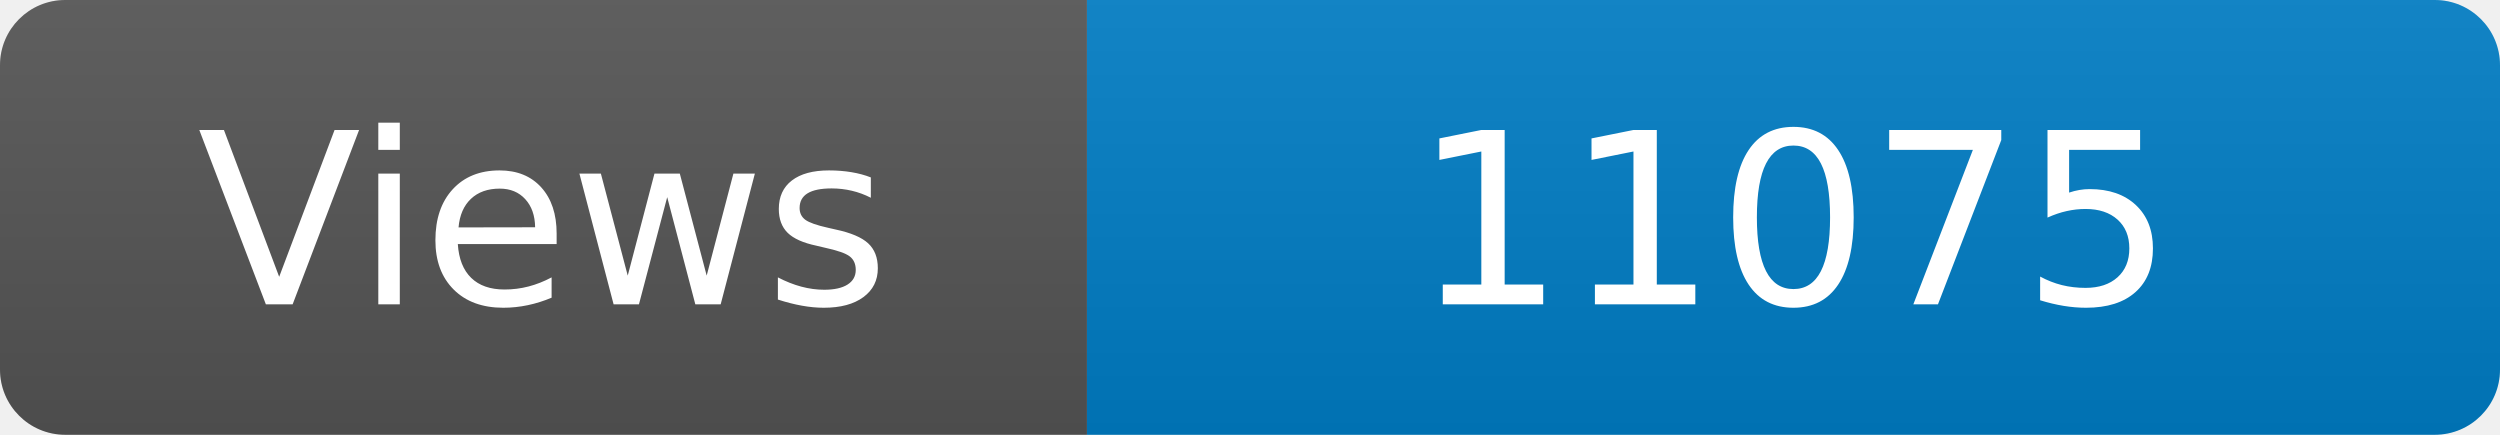
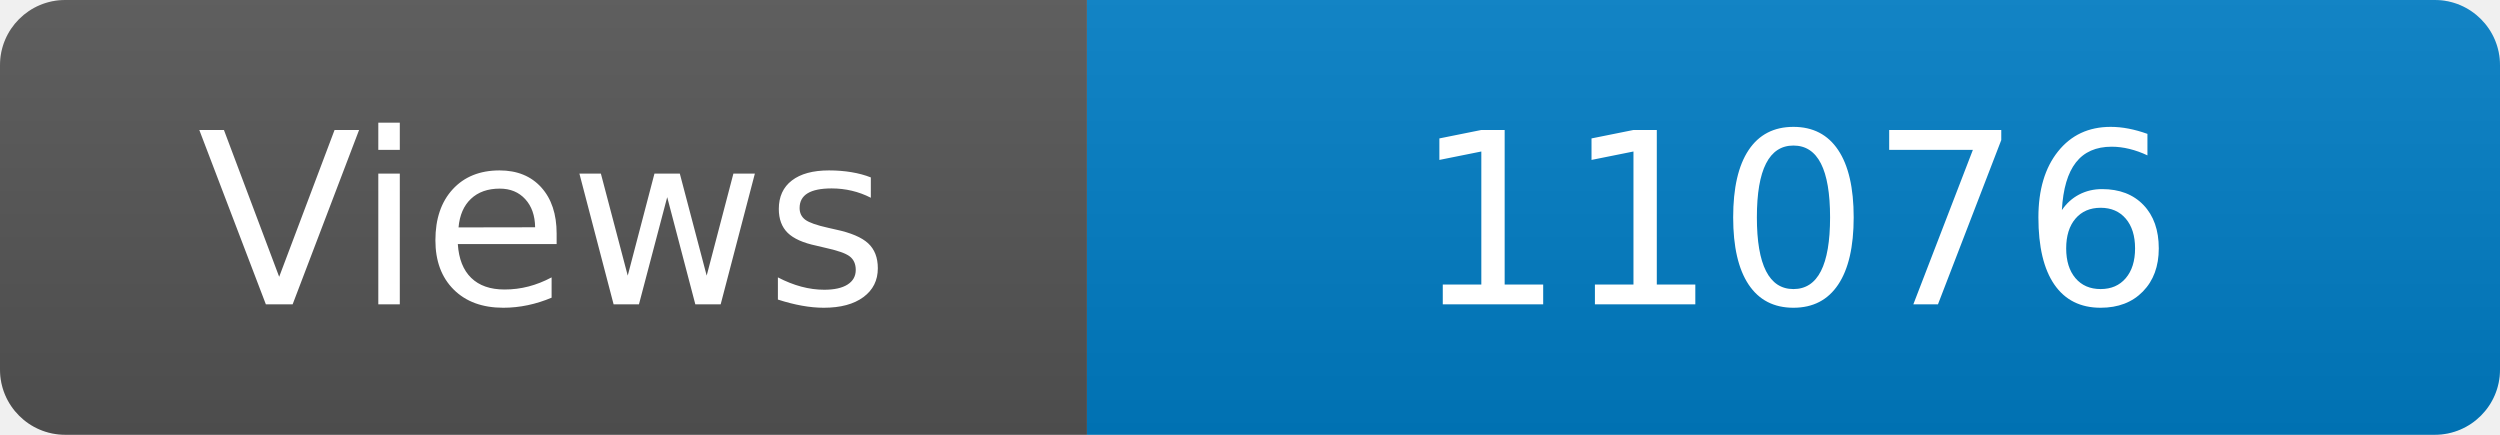
<svg xmlns="http://www.w3.org/2000/svg" width="115" height="20" role="img" aria-label="Maintained?: yes">
  <linearGradient id="s" x2="0" y2="100%">
    <stop offset="0" stop-color="#bbb" stop-opacity=".1" />
    <stop offset="1" stop-opacity=".1" />
  </linearGradient>
  <clipPath id="r">
    <rect width="115" height="20" rx="3" fill="#fff" />
  </clipPath>
  <g clip-path="url(#r)">
    <rect width="50" height="20" fill="#555" />
    <rect x="50" width="160" height="20" fill="#007ec6" />
    <rect width="115" height="20" fill="url(#s)" />
  </g>
  <g fill="#fff" text-anchor="middle" font-family="Verdana,Geneva,DejaVu Sans,sans-serif" font-size="110">
    <text x="250" y="140" transform="scale(.1)" fill="#fff">Views</text>
-     <text x="825" y="140" transform="scale(.1)" fill="#fff">11075</text>
+     <text x="825" y="140" transform="scale(.1)" fill="#fff">11076</text>
  </g>
</svg>
